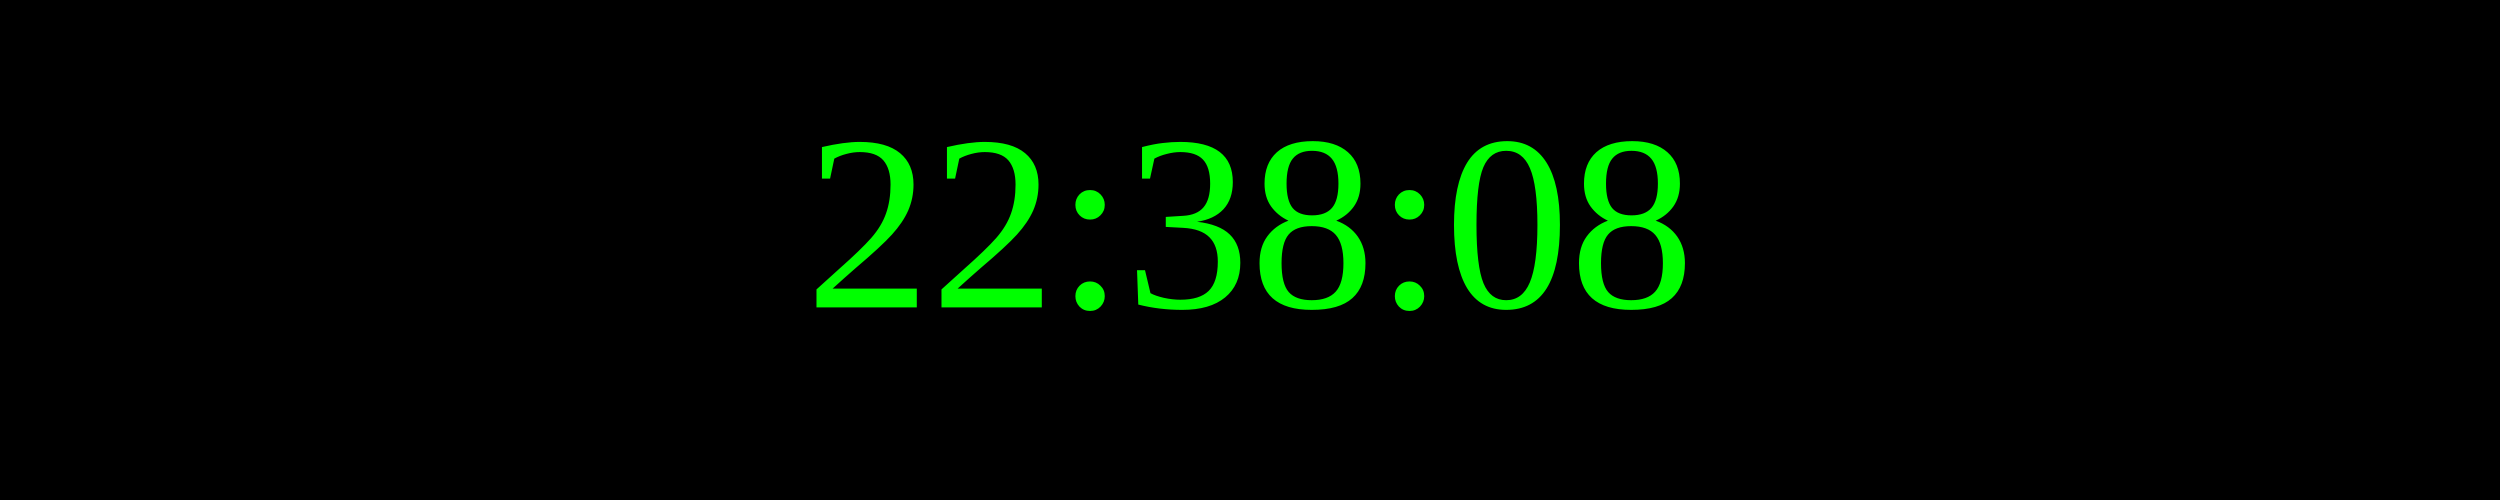
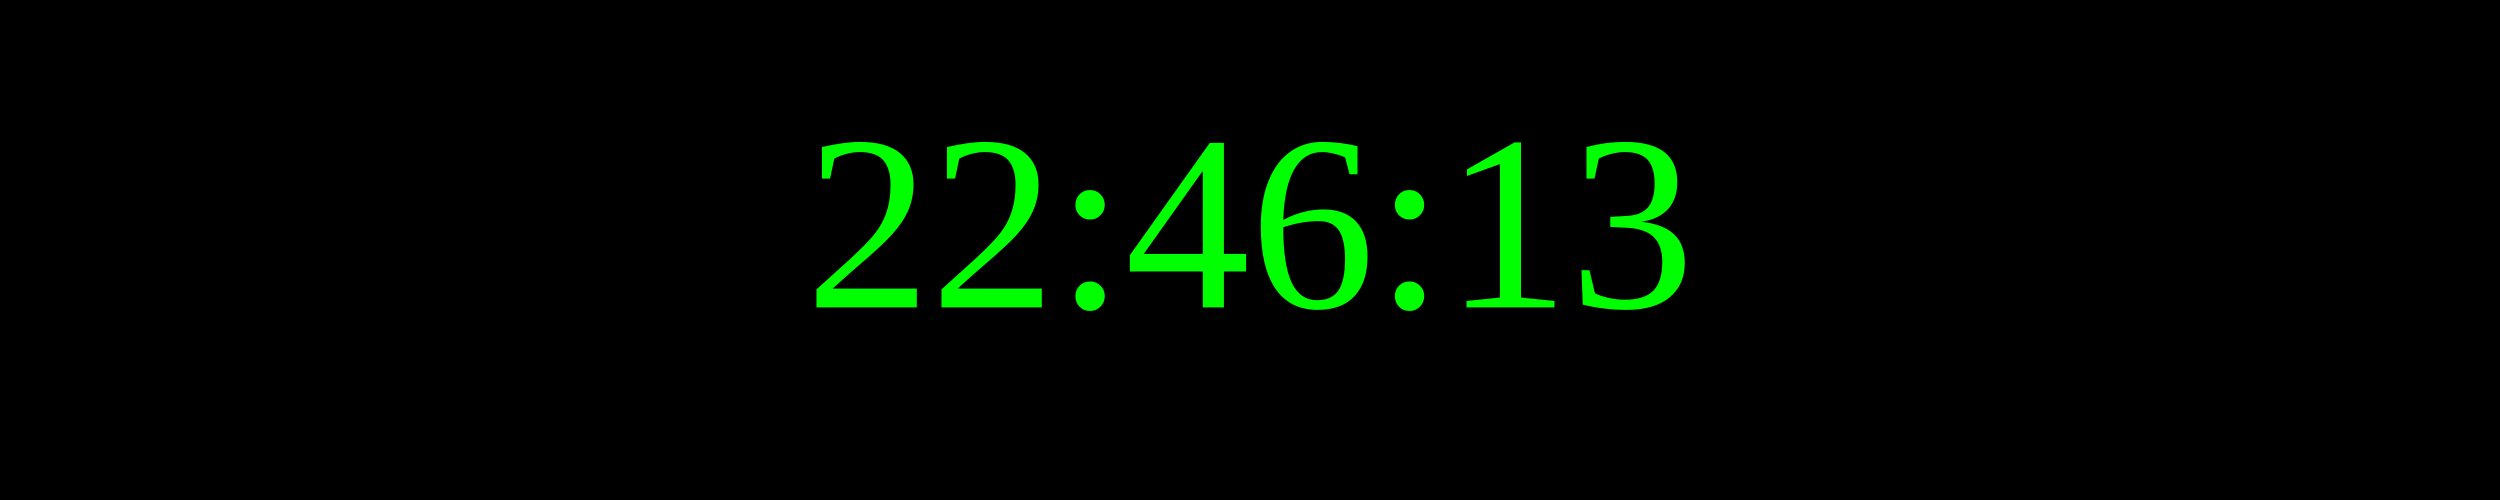
<svg xmlns="http://www.w3.org/2000/svg" width="250" height="50">
  <rect width="100%" height="100%" fill="black" />
  <text x="50%" y="50%" font-size="25" fill="lime" text-anchor="middle" dominant-baseline="middle">
- 22:38:08
+ 22:46:13
</text>
</svg>
